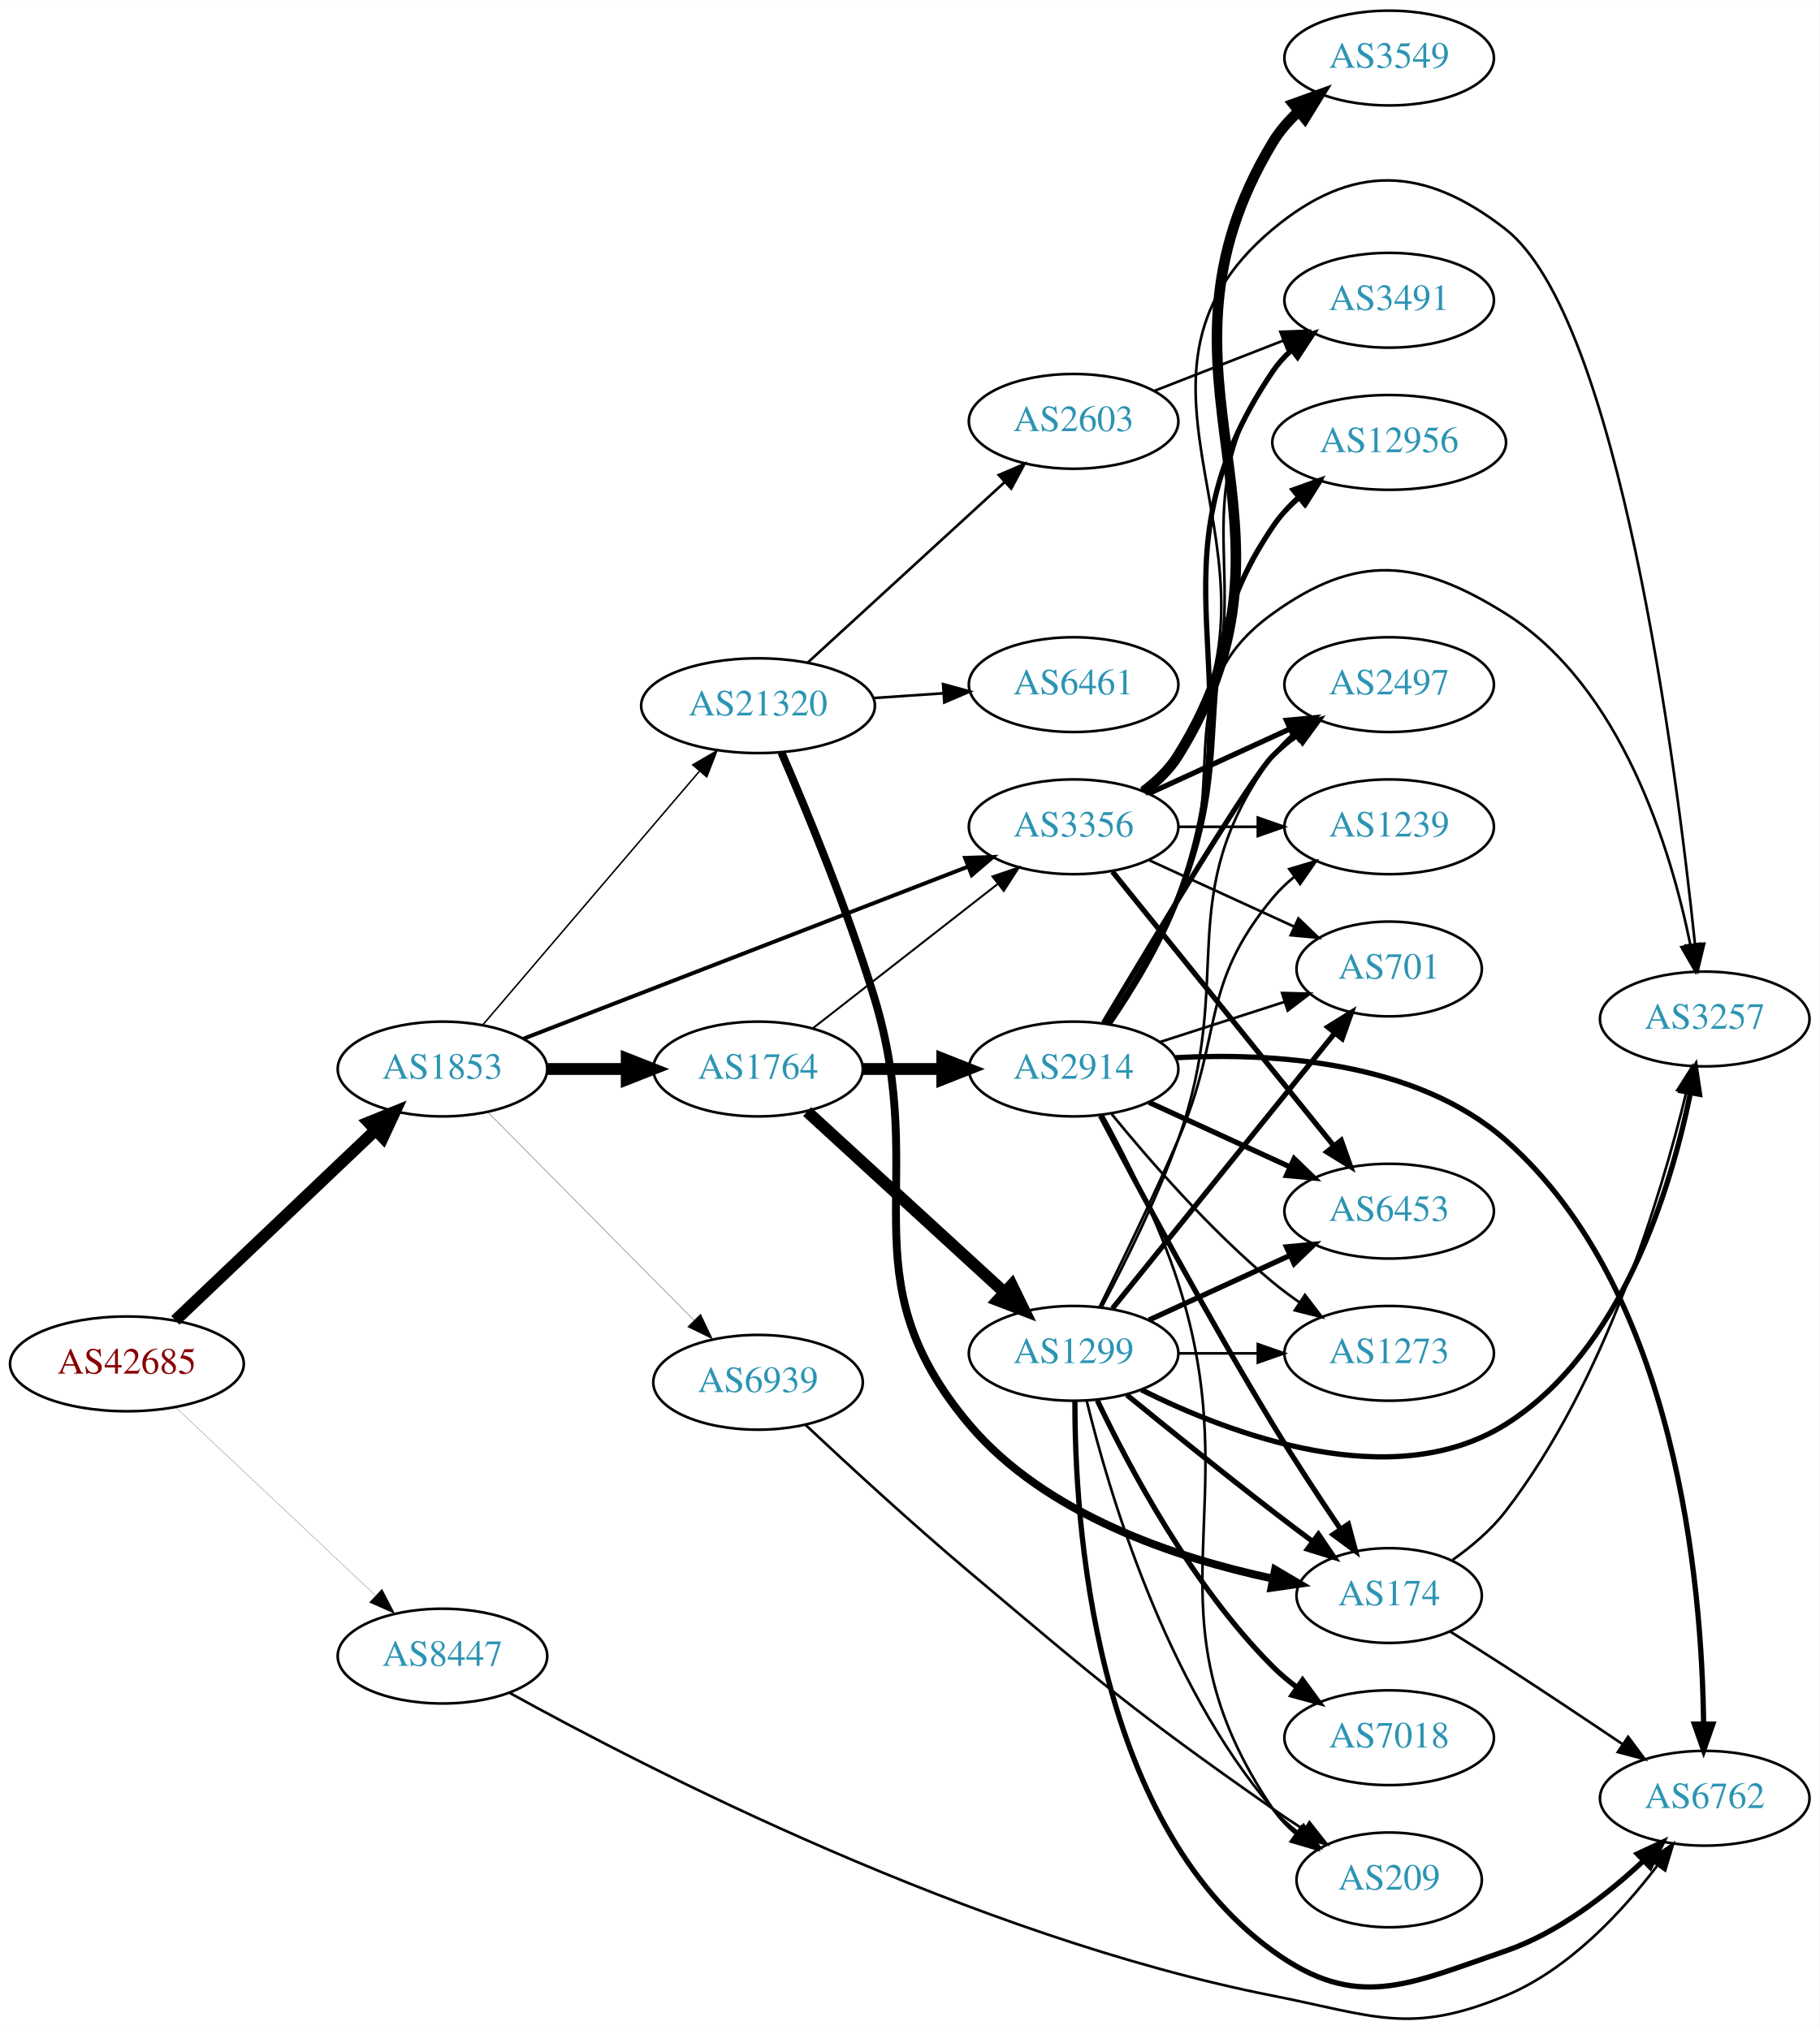
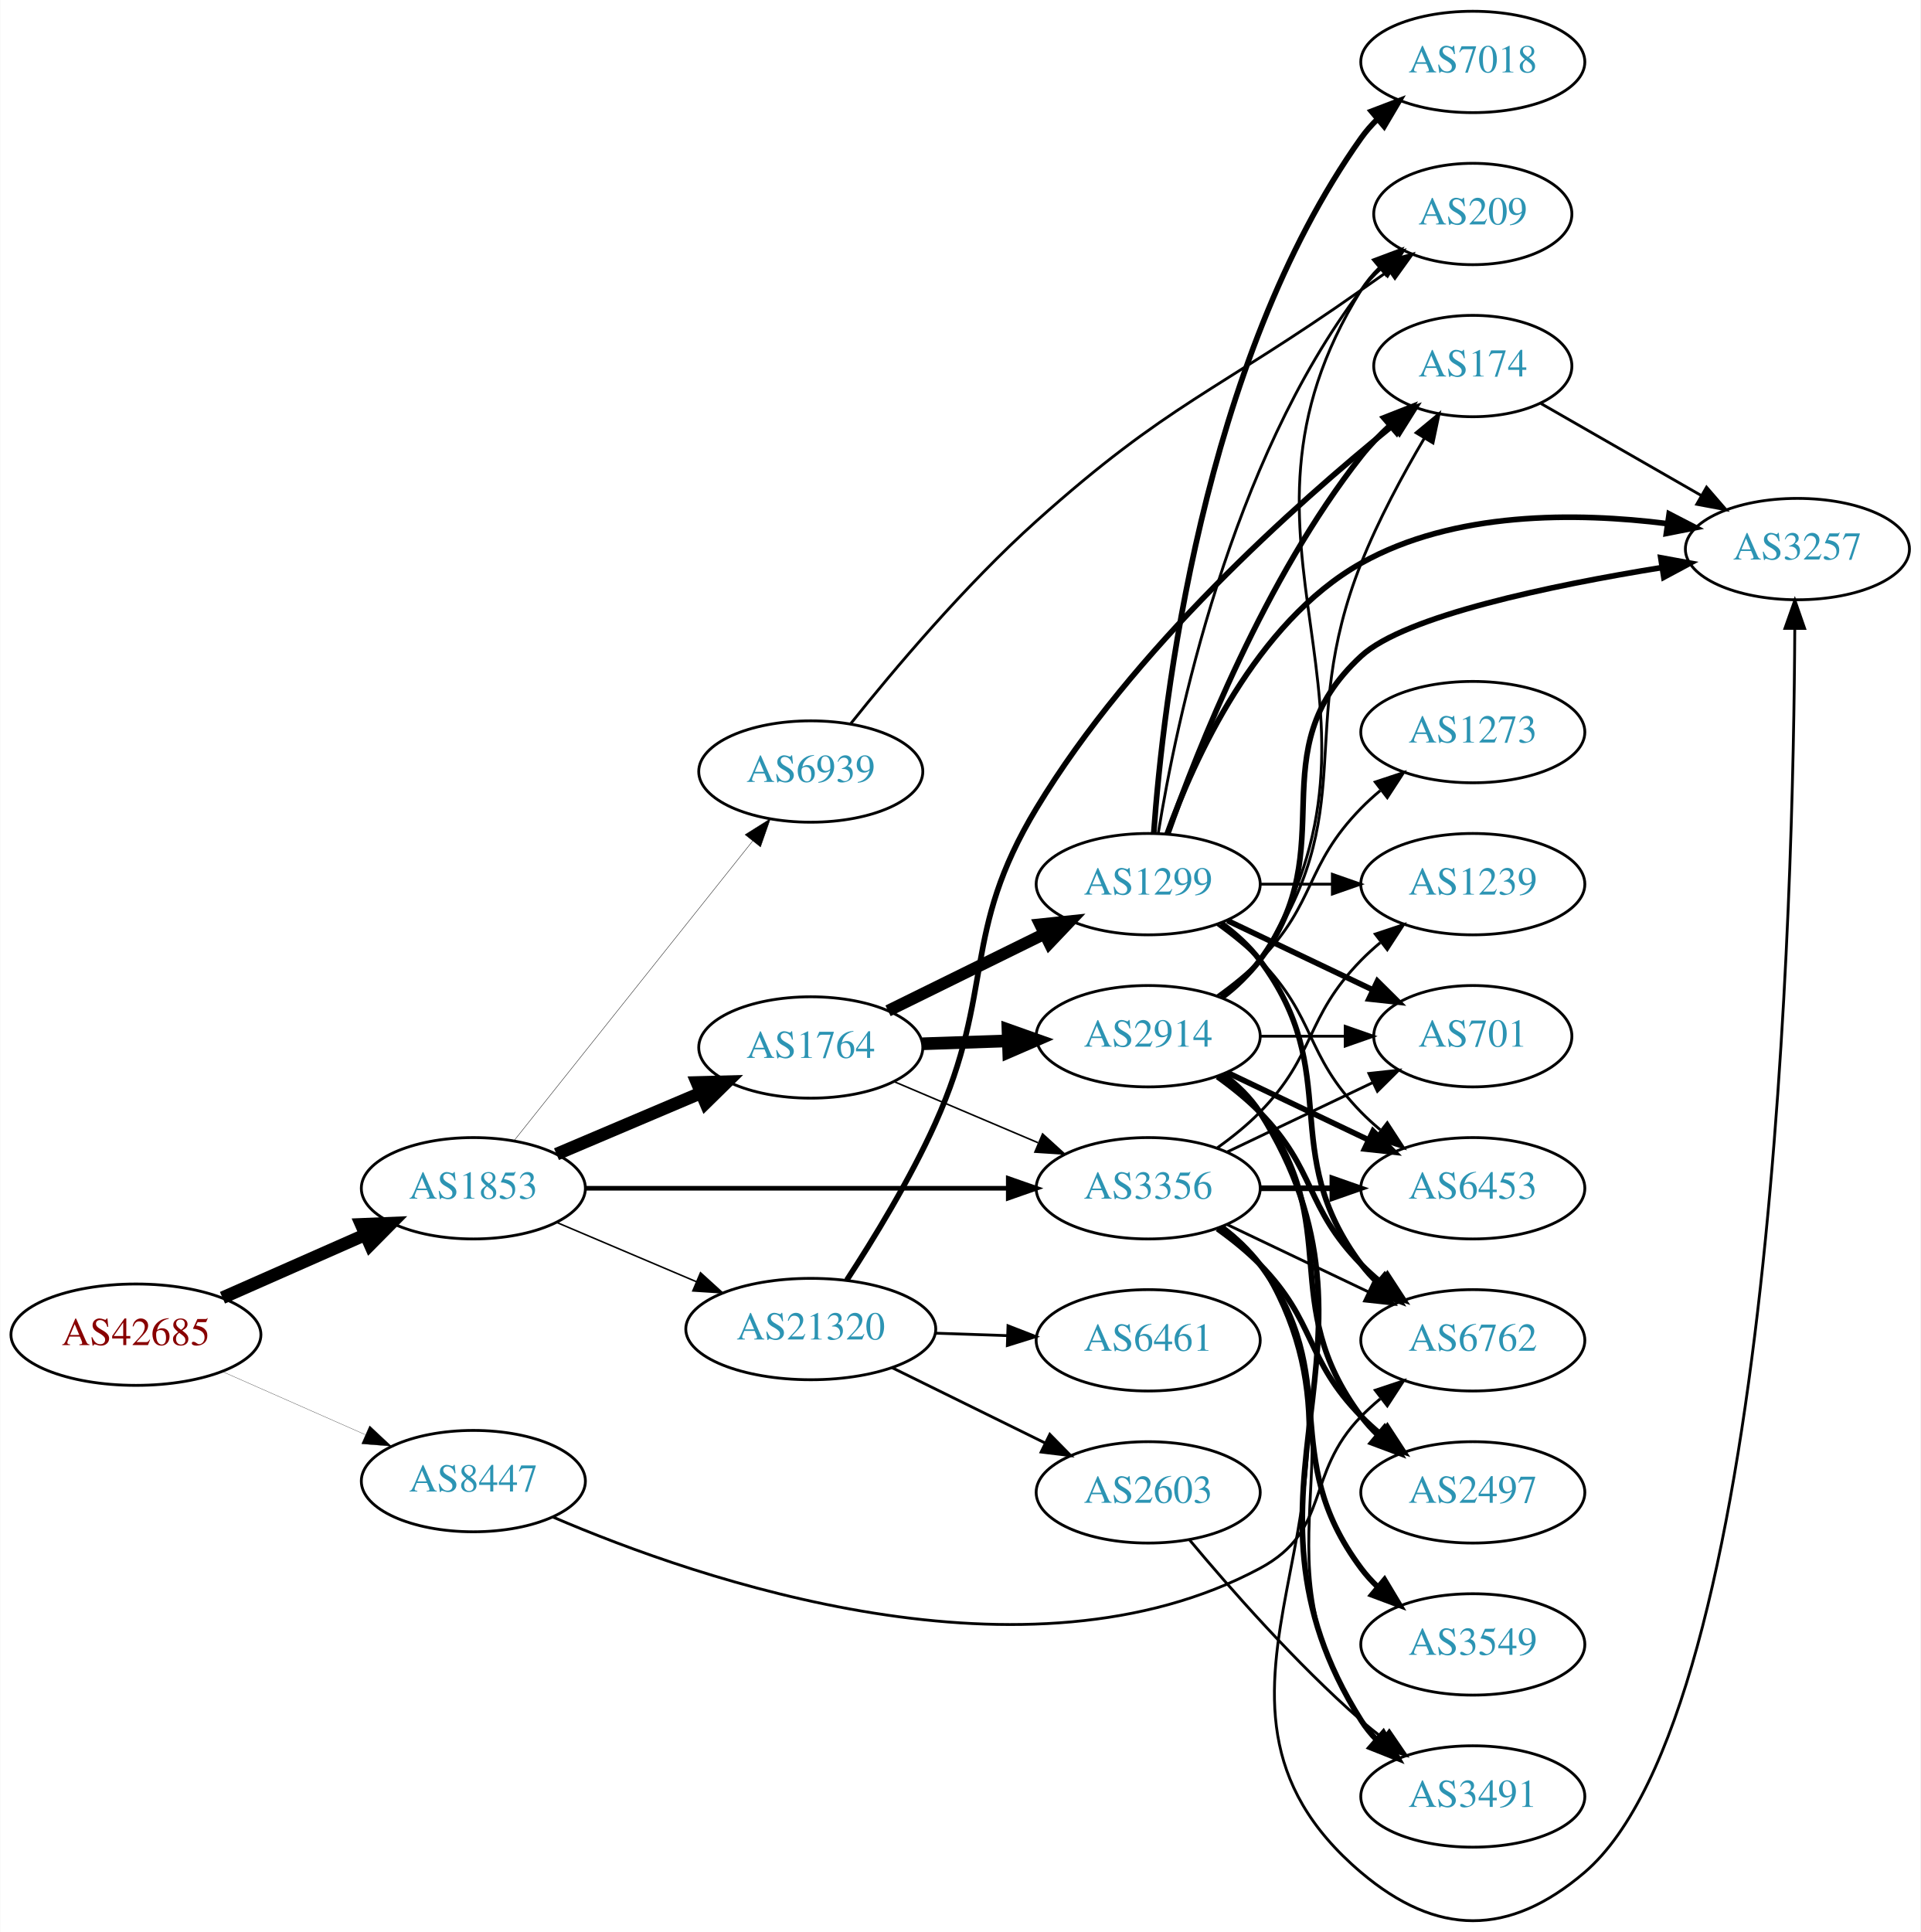
- <svg xmlns="http://www.w3.org/2000/svg" xmlns:xlink="http://www.w3.org/1999/xlink" width="691pt" height="771pt" viewBox="0.00 0.00 691.06 770.97">
-   <g id="graph0" class="graph" transform="scale(1 1) rotate(0) translate(4 766.971)">
-     <polygon fill="white" stroke="none" points="-4,4 -4,-766.971 687.055,-766.971 687.055,4 -4,4" />
+ <svg xmlns="http://www.w3.org/2000/svg" xmlns:xlink="http://www.w3.org/1999/xlink" width="682pt" height="686pt" viewBox="0.00 0.00 681.96 686.13">
+   <g id="graph0" class="graph" transform="scale(1 1) rotate(0) translate(4 682.129)">
+     <polygon fill="white" stroke="none" points="-4,4 -4,-682.129 677.956,-682.129 677.956,4 -4,4" />
    <g id="node1" class="node">
      <g id="a_node1">
        <a xlink:href="/asn/42685" xlink:title="AS42685 ~ Bundeskanzleramt [AT]">
-           <ellipse fill="#ffffff" stroke="black" cx="44.196" cy="-248.971" rx="44.393" ry="18" />
-           <text text-anchor="middle" x="44.196" y="-245.271" font-family="Times,serif" font-size="14.00" fill="#880000">AS42685</text>
+           <ellipse fill="#ffffff" stroke="black" cx="44.196" cy="-208.129" rx="44.393" ry="18" />
+           <text text-anchor="middle" x="44.196" y="-204.429" font-family="Times,serif" font-size="14.00" fill="#880000">AS42685</text>
        </a>
      </g>
    </g>
    <g id="node2" class="node">
      <g id="a_node2">
        <a xlink:href="/asn/1853" xlink:title="AS1853 ~ ACOnet Backbone [AT]">
-           <ellipse fill="#ffffff" stroke="black" cx="164.039" cy="-360.971" rx="39.794" ry="18" />
-           <text text-anchor="middle" x="164.039" y="-357.271" font-family="Times,serif" font-size="14.00" fill="#2c94b3">AS1853</text>
+           <ellipse fill="#ffffff" stroke="black" cx="164.039" cy="-260.129" rx="39.794" ry="18" />
+           <text text-anchor="middle" x="164.039" y="-256.429" font-family="Times,serif" font-size="14.00" fill="#2c94b3">AS1853</text>
        </a>
      </g>
    </g>
    <g id="edge1" class="edge">
-       <path fill="none" stroke="black" stroke-width="4.5" d="M62.584,-265.497C82.716,-284.632 116.011,-316.275 138.706,-337.846" />
-       <polygon fill="black" stroke="black" stroke-width="4.5" points="136.001,-340.707 145.962,-344.742 141.426,-334.999 136.001,-340.707" />
+       <path fill="none" stroke="black" stroke-width="4.5" d="M74.933,-221.251C90.322,-228.042 109.265,-236.401 125.637,-243.625" />
+       <polygon fill="black" stroke="black" stroke-width="4.5" points="124.196,-247.293 134.934,-247.728 127.375,-240.088 124.196,-247.293" />
    </g>
    <g id="node3" class="node">
      <g id="a_node3">
        <a xlink:href="/asn/8447" xlink:title="AS8447 ~ A1 Telekom Austria AG [AT]">
-           <ellipse fill="#ffffff" stroke="black" cx="164.039" cy="-137.971" rx="39.794" ry="18" />
-           <text text-anchor="middle" x="164.039" y="-134.271" font-family="Times,serif" font-size="14.00" fill="#2c94b3">AS8447</text>
+           <ellipse fill="#ffffff" stroke="black" cx="164.039" cy="-156.129" rx="39.794" ry="18" />
+           <text text-anchor="middle" x="164.039" y="-152.429" font-family="Times,serif" font-size="14.00" fill="#2c94b3">AS8447</text>
        </a>
      </g>
    </g>
    <g id="edge2" class="edge">
-       <path fill="none" stroke="black" stroke-width="0.078" d="M62.584,-232.593C82.629,-213.712 115.722,-182.541 138.41,-161.17" />
-       <polygon fill="black" stroke="black" stroke-width="0.078" points="141.083,-163.461 145.962,-154.056 136.283,-158.365 141.083,-163.461" />
+       <path fill="none" stroke="black" stroke-width="0.09" d="M74.933,-195.007C90.322,-188.217 109.265,-179.858 125.637,-172.633" />
+       <polygon fill="black" stroke="black" stroke-width="0.09" points="127.198,-175.77 134.934,-168.531 124.372,-169.366 127.198,-175.77" />
    </g>
    <g id="node4" class="node">
      <g id="a_node4">
        <a xlink:href="/asn/1764" xlink:title="AS1764 ~ NEXTLAYER-AS [AT]">
-           <ellipse fill="#ffffff" stroke="black" cx="283.881" cy="-360.971" rx="39.794" ry="18" />
-           <text text-anchor="middle" x="283.881" y="-357.271" font-family="Times,serif" font-size="14.00" fill="#2c94b3">AS1764</text>
+           <ellipse fill="#ffffff" stroke="black" cx="283.881" cy="-310.129" rx="39.794" ry="18" />
+           <text text-anchor="middle" x="283.881" y="-306.429" font-family="Times,serif" font-size="14.00" fill="#2c94b3">AS1764</text>
        </a>
      </g>
    </g>
    <g id="edge3" class="edge">
-       <path fill="none" stroke="black" stroke-width="4.5" d="M203.951,-360.971C213.505,-360.971 223.854,-360.971 233.817,-360.971" />
-       <polygon fill="black" stroke="black" stroke-width="4.5" points="234.009,-364.909 244.009,-360.971 234.009,-357.034 234.009,-364.909" />
+       <path fill="none" stroke="black" stroke-width="4.5" d="M193.565,-272.233C208.939,-278.756 228.115,-286.892 244.754,-293.952" />
+       <polygon fill="black" stroke="black" stroke-width="4.5" points="243.465,-297.683 254.209,-297.964 246.541,-290.433 243.465,-297.683" />
    </g>
    <g id="node5" class="node">
      <g id="a_node5">
        <a xlink:href="/asn/3356" xlink:title="AS3356 ~ Level 3 Parent, LLC [US]">
-           <ellipse fill="#ffffff" stroke="black" cx="403.724" cy="-452.971" rx="39.794" ry="18" />
-           <text text-anchor="middle" x="403.724" y="-449.271" font-family="Times,serif" font-size="14.00" fill="#2c94b3">AS3356</text>
+           <ellipse fill="#ffffff" stroke="black" cx="403.724" cy="-260.129" rx="39.794" ry="18" />
+           <text text-anchor="middle" x="403.724" y="-256.429" font-family="Times,serif" font-size="14.00" fill="#2c94b3">AS3356</text>
        </a>
      </g>
    </g>
    <g id="edge4" class="edge">
-       <path fill="none" stroke="black" stroke-width="1.5" d="M194.661,-372.437C237.299,-388.941 316.046,-419.422 363.48,-437.782" />
-       <polygon fill="black" stroke="black" stroke-width="1.5" points="362.513,-441.16 373.102,-441.506 365.04,-434.632 362.513,-441.16" />
+       <path fill="none" stroke="black" stroke-width="1.636" d="M203.756,-260.129C244.674,-260.129 309.314,-260.129 353.749,-260.129" />
+       <polygon fill="black" stroke="black" stroke-width="1.636" points="354.023,-263.629 364.023,-260.129 354.023,-256.629 354.023,-263.629" />
    </g>
    <g id="node6" class="node">
      <g id="a_node6">
        <a xlink:href="/asn/21320" xlink:title="AS21320 ~ GEANT Vereniging [EU]">
-           <ellipse fill="#ffffff" stroke="black" cx="283.881" cy="-498.971" rx="44.393" ry="18" />
-           <text text-anchor="middle" x="283.881" y="-495.271" font-family="Times,serif" font-size="14.00" fill="#2c94b3">AS21320</text>
+           <ellipse fill="#ffffff" stroke="black" cx="283.881" cy="-210.129" rx="44.393" ry="18" />
+           <text text-anchor="middle" x="283.881" y="-206.429" font-family="Times,serif" font-size="14.00" fill="#2c94b3">AS21320</text>
        </a>
      </g>
    </g>
    <g id="edge5" class="edge">
-       <path fill="none" stroke="black" stroke-width="0.577" d="M179.253,-377.618C199.757,-401.628 237.782,-446.157 261.629,-474.084" />
-       <polygon fill="black" stroke="black" stroke-width="0.577" points="259.091,-476.502 268.247,-481.834 264.414,-471.956 259.091,-476.502" />
+       <path fill="none" stroke="black" stroke-width="0.545" d="M193.565,-248.026C208.484,-241.696 226.982,-233.847 243.268,-226.937" />
+       <polygon fill="black" stroke="black" stroke-width="0.545" points="244.719,-230.123 252.558,-222.995 241.985,-223.679 244.719,-230.123" />
    </g>
    <g id="node7" class="node">
      <g id="a_node7">
        <a xlink:href="/asn/6939" xlink:title="AS6939 ~ Hurricane Electric LLC [US]">
-           <ellipse fill="#ffffff" stroke="black" cx="283.881" cy="-241.971" rx="39.794" ry="18" />
-           <text text-anchor="middle" x="283.881" y="-238.271" font-family="Times,serif" font-size="14.00" fill="#2c94b3">AS6939</text>
+           <ellipse fill="#ffffff" stroke="black" cx="283.881" cy="-408.129" rx="39.794" ry="18" />
+           <text text-anchor="middle" x="283.881" y="-404.429" font-family="Times,serif" font-size="14.00" fill="#2c94b3">AS6939</text>
        </a>
      </g>
    </g>
    <g id="edge6" class="edge">
-       <path fill="none" stroke="black" stroke-width="0.115" d="M181.424,-344.425C201.74,-323.91 236.501,-288.807 259.584,-265.498" />
-       <polygon fill="black" stroke="black" stroke-width="0.115" points="262.085,-267.946 266.635,-258.377 257.111,-263.02 262.085,-267.946" />
-     </g>
-     <g id="node13" class="node">
-       <g id="a_node13">
+       <path fill="none" stroke="black" stroke-width="0.136" d="M178.557,-277.107C199.335,-303.202 239.226,-353.302 263.208,-383.421" />
+       <polygon fill="black" stroke="black" stroke-width="0.136" points="260.554,-385.707 269.521,-391.35 266.03,-381.347 260.554,-385.707" />
+     </g>
+     <g id="node14" class="node">
+       <g id="a_node14">
        <a xlink:href="/asn/6762" xlink:title="AS6762 ~ TELECOM ITALIA SPARKLE S.p.A. [IT]">
-           <ellipse fill="#ffffff" stroke="black" cx="643.409" cy="-83.972" rx="39.794" ry="18" />
-           <text text-anchor="middle" x="643.409" y="-80.272" font-family="Times,serif" font-size="14.00" fill="#2c94b3">AS6762</text>
-         </a>
-       </g>
-     </g>
-     <g id="edge42" class="edge">
-       <path fill="none" stroke="black" d="M189.656,-123.94C241.311,-95.401 365.649,-31.399 479.37,-8.971 517.913,-1.37 531.485,6.105 567.762,-8.971 591.817,-18.969 612.126,-40.901 625.458,-58.48" />
-       <polygon fill="black" stroke="black" points="622.716,-60.66 631.429,-66.688 628.377,-56.542 622.716,-60.66" />
+           <ellipse fill="#ffffff" stroke="black" cx="519.017" cy="-206.129" rx="39.794" ry="18" />
+           <text text-anchor="middle" x="519.017" y="-202.429" font-family="Times,serif" font-size="14.00" fill="#2c94b3">AS6762</text>
+         </a>
+       </g>
+     </g>
+     <g id="edge39" class="edge">
+       <path fill="none" stroke="black" d="M192.28,-143.376C244.453,-120.956 360.636,-80.851 443.37,-125.129 468.802,-138.74 459.198,-158.512 479.37,-179.129 481.463,-181.268 483.746,-183.347 486.123,-185.339" />
+       <polygon fill="black" stroke="black" points="484.367,-188.404 494.423,-191.74 488.641,-182.861 484.367,-188.404" />
    </g>
    <g id="edge9" class="edge">
-       <path fill="none" stroke="black" stroke-width="0.75" d="M304.605,-376.37C323.809,-391.363 353.18,-414.292 374.784,-431.159" />
-       <polygon fill="black" stroke="black" stroke-width="0.75" points="372.899,-434.128 382.935,-437.523 377.207,-428.61 372.899,-434.128" />
+       <path fill="none" stroke="black" stroke-width="0.562" d="M313.408,-298.026C328.782,-291.502 347.958,-283.366 364.596,-276.306" />
+       <polygon fill="black" stroke="black" stroke-width="0.562" points="366.213,-279.423 374.052,-272.295 363.479,-272.979 366.213,-279.423" />
    </g>
    <g id="node8" class="node">
      <g id="a_node8">
-         <a xlink:href="/asn/2914" xlink:title="AS2914 ~ NTT America, Inc. [US]">
-           <ellipse fill="#ffffff" stroke="black" cx="403.724" cy="-360.971" rx="39.794" ry="18" />
-           <text text-anchor="middle" x="403.724" y="-357.271" font-family="Times,serif" font-size="14.00" fill="#2c94b3">AS2914</text>
+         <a xlink:href="/asn/1299" xlink:title="AS1299 ~ Telia Carrier [EU]">
+           <ellipse fill="#ffffff" stroke="black" cx="403.724" cy="-368.129" rx="39.794" ry="18" />
+           <text text-anchor="middle" x="403.724" y="-364.429" font-family="Times,serif" font-size="14.00" fill="#2c94b3">AS1299</text>
        </a>
      </g>
    </g>
    <g id="edge7" class="edge">
-       <path fill="none" stroke="black" stroke-width="4.5" d="M323.794,-360.971C333.347,-360.971 343.697,-360.971 353.659,-360.971" />
-       <polygon fill="black" stroke="black" stroke-width="4.5" points="353.852,-364.909 363.852,-360.971 353.852,-357.034 353.852,-364.909" />
+       <path fill="none" stroke="black" stroke-width="4.219" d="M311.327,-323.146C327.739,-331.223 349.038,-341.706 366.946,-350.52" />
+       <polygon fill="black" stroke="black" stroke-width="4.219" points="365.356,-353.852 375.958,-354.956 368.616,-347.228 365.356,-353.852" />
    </g>
    <g id="node9" class="node">
      <g id="a_node9">
-         <a xlink:href="/asn/1299" xlink:title="AS1299 ~ Telia Carrier [EU]">
-           <ellipse fill="#ffffff" stroke="black" cx="403.724" cy="-252.971" rx="39.794" ry="18" />
-           <text text-anchor="middle" x="403.724" y="-249.271" font-family="Times,serif" font-size="14.00" fill="#2c94b3">AS1299</text>
+         <a xlink:href="/asn/2914" xlink:title="AS2914 ~ NTT America, Inc. [US]">
+           <ellipse fill="#ffffff" stroke="black" cx="403.724" cy="-314.129" rx="39.794" ry="18" />
+           <text text-anchor="middle" x="403.724" y="-310.429" font-family="Times,serif" font-size="14.00" fill="#2c94b3">AS2914</text>
        </a>
      </g>
    </g>
    <g id="edge8" class="edge">
-       <path fill="none" stroke="black" stroke-width="4.5" d="M302.523,-344.803C322.396,-326.59 354.859,-296.839 377.427,-276.155" />
-       <polygon fill="black" stroke="black" stroke-width="4.5" points="380.249,-278.91 384.961,-269.251 374.928,-273.104 380.249,-278.91" />
+       <path fill="none" stroke="black" stroke-width="4.5" d="M323.467,-311.439C333.234,-311.77 343.85,-312.131 354.044,-312.477" />
+       <polygon fill="black" stroke="black" stroke-width="4.5" points="353.923,-316.412 364.051,-312.817 354.19,-308.542 353.923,-316.412" />
+     </g>
+     <g id="node10" class="node">
+       <g id="a_node10">
+         <a xlink:href="/asn/2497" xlink:title="AS2497 ~ Internet Initiative Japan Inc. [JP]">
+           <ellipse fill="#ffffff" stroke="black" cx="519.017" cy="-152.129" rx="39.794" ry="18" />
+           <text text-anchor="middle" x="519.017" y="-148.429" font-family="Times,serif" font-size="14.00" fill="#2c94b3">AS2497</text>
+         </a>
+       </g>
+     </g>
+     <g id="edge29" class="edge">
+       <path fill="none" stroke="black" stroke-width="2" d="M428.318,-245.74C433.574,-241.981 438.906,-237.692 443.37,-233.129 463.543,-212.512 459.198,-199.746 479.37,-179.129 481.463,-176.99 483.746,-174.911 486.123,-172.919" />
+       <polygon fill="black" stroke="black" stroke-width="2" points="488.641,-175.397 494.423,-166.519 484.367,-169.854 488.641,-175.397" />
    </g>
    <g id="node11" class="node">
      <g id="a_node11">
        <a xlink:href="/asn/3257" xlink:title="AS3257 ~ GTT [DE]">
-           <ellipse fill="#ffffff" stroke="black" cx="643.409" cy="-379.971" rx="39.794" ry="18" />
-           <text text-anchor="middle" x="643.409" y="-376.271" font-family="Times,serif" font-size="14.00" fill="#2c94b3">AS3257</text>
-         </a>
-       </g>
-     </g>
-     <g id="edge24" class="edge">
-       <path fill="none" stroke="black" d="M430.199,-466.476C435.247,-470.225 440.016,-474.733 443.37,-479.971 492.073,-556.032 410.08,-622.04 479.37,-679.971 509.51,-705.17 536.811,-704.165 567.762,-679.971 610.811,-646.322 632.602,-476.428 639.718,-408.297" />
-       <polygon fill="black" stroke="black" points="643.208,-408.574 640.735,-398.272 636.244,-407.868 643.208,-408.574" />
+           <ellipse fill="#ffffff" stroke="black" cx="634.31" cy="-487.129" rx="39.794" ry="18" />
+           <text text-anchor="middle" x="634.31" y="-483.429" font-family="Times,serif" font-size="14.00" fill="#2c94b3">AS3257</text>
+         </a>
+       </g>
+     </g>
+     <g id="edge30" class="edge">
+       <path fill="none" stroke="black" d="M430.25,-246.657C435.295,-242.906 440.05,-238.389 443.37,-233.129 495.32,-150.83 405.11,-80.037 479.37,-17.129 506.26,5.65 531.861,5.752 558.663,-17.129 626.133,-74.729 632.935,-366.423 633.375,-458.936" />
+       <polygon fill="black" stroke="black" points="629.875,-458.97 633.401,-468.961 636.875,-458.952 629.875,-458.97" />
    </g>
    <g id="node12" class="node">
      <g id="a_node12">
        <a xlink:href="/asn/701" xlink:title="AS701 ~ UUNET [US]">
-           <ellipse fill="#ffffff" stroke="black" cx="523.566" cy="-398.971" rx="35.194" ry="18" />
-           <text text-anchor="middle" x="523.566" y="-395.271" font-family="Times,serif" font-size="14.00" fill="#2c94b3">AS701</text>
-         </a>
-       </g>
-     </g>
-     <g id="edge27" class="edge">
-       <path fill="none" stroke="black" d="M432.353,-440.311C448.769,-432.788 469.75,-423.174 487.347,-415.11" />
-       <polygon fill="black" stroke="black" points="489.092,-418.161 496.725,-410.813 486.176,-411.797 489.092,-418.161" />
-     </g>
-     <g id="node14" class="node">
-       <g id="a_node14">
+           <ellipse fill="#ffffff" stroke="black" cx="519.017" cy="-314.129" rx="35.194" ry="18" />
+           <text text-anchor="middle" x="519.017" y="-310.429" font-family="Times,serif" font-size="14.00" fill="#2c94b3">AS701</text>
+         </a>
+       </g>
+     </g>
+     <g id="edge34" class="edge">
+       <path fill="none" stroke="black" d="M431.86,-273.064C447.292,-280.419 466.778,-289.707 483.313,-297.588" />
+       <polygon fill="black" stroke="black" points="482.121,-300.897 492.654,-302.04 485.133,-294.578 482.121,-300.897" />
+     </g>
+     <g id="node13" class="node">
+       <g id="a_node13">
        <a xlink:href="/asn/6453" xlink:title="AS6453 ~ TATA COMMUNICATIONS (AMERICA) INC [US]">
-           <ellipse fill="#ffffff" stroke="black" cx="523.566" cy="-306.971" rx="39.794" ry="18" />
-           <text text-anchor="middle" x="523.566" y="-303.271" font-family="Times,serif" font-size="14.00" fill="#2c94b3">AS6453</text>
-         </a>
-       </g>
-     </g>
-     <g id="edge21" class="edge">
-       <path fill="none" stroke="black" stroke-width="2" d="M418.472,-435.938C439.228,-410.223 478.674,-361.352 502.597,-331.712" />
-       <polygon fill="black" stroke="black" stroke-width="2" points="505.348,-333.877 508.905,-323.897 499.901,-329.48 505.348,-333.877" />
-     </g>
-     <g id="node16" class="node">
-       <g id="a_node16">
+           <ellipse fill="#ffffff" stroke="black" cx="519.017" cy="-260.129" rx="39.794" ry="18" />
+           <text text-anchor="middle" x="519.017" y="-256.429" font-family="Times,serif" font-size="14.00" fill="#2c94b3">AS6453</text>
+         </a>
+       </g>
+     </g>
+     <g id="edge28" class="edge">
+       <path fill="none" stroke="black" stroke-width="2" d="M443.396,-260.129C451.599,-260.129 460.363,-260.129 468.895,-260.129" />
+       <polygon fill="black" stroke="black" stroke-width="2" points="469.134,-263.629 479.134,-260.129 469.134,-256.629 469.134,-263.629" />
+     </g>
+     <g id="edge33" class="edge">
+       <path fill="none" stroke="black" d="M431.86,-247.195C446.854,-240.048 465.675,-231.077 481.898,-223.345" />
+       <polygon fill="black" stroke="black" points="483.581,-226.42 491.102,-218.958 480.569,-220.101 483.581,-226.42" />
+     </g>
+     <g id="node15" class="node">
+       <g id="a_node15">
+         <a xlink:href="/asn/3491" xlink:title="AS3491 ~ PCCW Global, Inc. [US]">
+           <ellipse fill="#ffffff" stroke="black" cx="519.017" cy="-44.129" rx="39.794" ry="18" />
+           <text text-anchor="middle" x="519.017" y="-40.429" font-family="Times,serif" font-size="14.00" fill="#2c94b3">AS3491</text>
+         </a>
+       </g>
+     </g>
+     <g id="edge32" class="edge">
+       <path fill="none" stroke="black" d="M430.043,-246.522C435.099,-242.778 439.91,-238.299 443.37,-233.129 484.395,-171.835 438.346,-132.423 479.37,-71.129 480.992,-68.706 482.911,-66.434 485.013,-64.319" />
+       <polygon fill="black" stroke="black" points="487.38,-66.9 492.698,-57.736 482.826,-61.584 487.38,-66.9" />
+     </g>
+     <g id="node19" class="node">
+       <g id="a_node19">
        <a xlink:href="/asn/1239" xlink:title="AS1239 ~ Sprint [US]">
-           <ellipse fill="#ffffff" stroke="black" cx="523.566" cy="-452.971" rx="39.794" ry="18" />
-           <text text-anchor="middle" x="523.566" y="-449.271" font-family="Times,serif" font-size="14.00" fill="#2c94b3">AS1239</text>
-         </a>
-       </g>
-     </g>
-     <g id="edge25" class="edge">
-       <path fill="none" stroke="black" d="M443.636,-452.971C453.19,-452.971 463.539,-452.971 473.502,-452.971" />
-       <polygon fill="black" stroke="black" points="473.695,-456.472 483.695,-452.971 473.694,-449.472 473.695,-456.472" />
-     </g>
-     <g id="node18" class="node">
-       <g id="a_node18">
-         <a xlink:href="/asn/2497" xlink:title="AS2497 ~ Internet Initiative Japan Inc. [JP]">
-           <ellipse fill="#ffffff" stroke="black" cx="523.566" cy="-506.971" rx="39.794" ry="18" />
-           <text text-anchor="middle" x="523.566" y="-503.271" font-family="Times,serif" font-size="14.00" fill="#2c94b3">AS2497</text>
-         </a>
-       </g>
-     </g>
-     <g id="edge20" class="edge">
-       <path fill="none" stroke="black" stroke-width="2" d="M432.353,-465.632C448.31,-472.944 468.58,-482.233 485.863,-490.153" />
-       <polygon fill="black" stroke="black" stroke-width="2" points="484.562,-493.406 495.111,-494.39 487.478,-487.042 484.562,-493.406" />
-     </g>
-     <g id="node20" class="node">
-       <g id="a_node20">
-         <a xlink:href="/asn/3549" xlink:title="AS3549 ~ Level 3 Parent, LLC [US]">
-           <ellipse fill="#ffffff" stroke="black" cx="523.566" cy="-744.971" rx="39.794" ry="18" />
-           <text text-anchor="middle" x="523.566" y="-741.271" font-family="Times,serif" font-size="14.00" fill="#2c94b3">AS3549</text>
-         </a>
-       </g>
-     </g>
-     <g id="edge22" class="edge">
-       <path fill="none" stroke="black" stroke-width="4" d="M430.296,-466.415C435.339,-470.167 440.081,-474.692 443.37,-479.971 498.776,-568.909 425.205,-623.273 479.37,-712.971 481.948,-717.241 485.332,-721.122 489.073,-724.591" />
-       <polygon fill="black" stroke="black" stroke-width="4" points="487.143,-727.533 497.11,-731.126 491.559,-722.102 487.143,-727.533" />
+           <ellipse fill="#ffffff" stroke="black" cx="519.017" cy="-368.129" rx="39.794" ry="18" />
+           <text text-anchor="middle" x="519.017" y="-364.429" font-family="Times,serif" font-size="14.00" fill="#2c94b3">AS1239</text>
+         </a>
+       </g>
+     </g>
+     <g id="edge31" class="edge">
+       <path fill="none" stroke="black" d="M428.318,-274.519C433.574,-278.277 438.906,-282.566 443.37,-287.129 463.543,-307.746 459.198,-320.512 479.37,-341.129 481.463,-343.268 483.746,-345.347 486.123,-347.339" />
+       <polygon fill="black" stroke="black" points="484.367,-350.404 494.423,-353.74 488.641,-344.861 484.367,-350.404" />
    </g>
    <g id="node21" class="node">
      <g id="a_node21">
-         <a xlink:href="/asn/12956" xlink:title="AS12956 ~ TELXIUS [ES]">
-           <ellipse fill="#ffffff" stroke="black" cx="523.566" cy="-598.971" rx="44.393" ry="18" />
-           <text text-anchor="middle" x="523.566" y="-595.271" font-family="Times,serif" font-size="14.00" fill="#2c94b3">AS12956</text>
-         </a>
-       </g>
-     </g>
-     <g id="edge23" class="edge">
-       <path fill="none" stroke="black" d="M429.397,-467.052C434.487,-470.772 439.475,-475.122 443.37,-479.971 469.574,-512.598 453.622,-533.984 479.37,-566.971 482.371,-570.816 485.946,-574.423 489.736,-577.732" />
-       <polygon fill="black" stroke="black" points="487.701,-580.585 497.703,-584.08 492.064,-575.111 487.701,-580.585" />
+         <a xlink:href="/asn/3549" xlink:title="AS3549 ~ Level 3 Parent, LLC [US]">
+           <ellipse fill="#ffffff" stroke="black" cx="519.017" cy="-98.129" rx="39.794" ry="18" />
+           <text text-anchor="middle" x="519.017" y="-94.429" font-family="Times,serif" font-size="14.00" fill="#2c94b3">AS3549</text>
+         </a>
+       </g>
+     </g>
+     <g id="edge27" class="edge">
+       <path fill="none" stroke="black" stroke-width="2" d="M429.655,-246.248C434.731,-242.518 439.649,-238.113 443.37,-233.129 473.642,-192.587 449.099,-165.671 479.37,-125.129 481.115,-122.793 483.122,-120.584 485.285,-118.512" />
+       <polygon fill="black" stroke="black" stroke-width="2" points="487.645,-121.102 493.086,-112.011 483.163,-115.725 487.645,-121.102" />
+     </g>
+     <g id="node17" class="node">
+       <g id="a_node17">
+         <a xlink:href="/asn/174" xlink:title="AS174 ~ Cogent Communications [US]">
+           <ellipse fill="#ffffff" stroke="black" cx="519.017" cy="-552.129" rx="35.194" ry="18" />
+           <text text-anchor="middle" x="519.017" y="-548.429" font-family="Times,serif" font-size="14.00" fill="#2c94b3">AS174</text>
+         </a>
+       </g>
+     </g>
+     <g id="edge37" class="edge">
+       <path fill="none" stroke="black" stroke-width="2" d="M296.685,-227.531C306.097,-241.959 319.137,-263.252 328.077,-283.129 349.524,-330.814 337.048,-350.371 364.077,-395.129 398.096,-451.461 456.105,-503.12 490.368,-530.854" />
+       <polygon fill="black" stroke="black" stroke-width="2" points="488.539,-533.873 498.538,-537.378 492.907,-528.403 488.539,-533.873" />
    </g>
    <g id="node22" class="node">
      <g id="a_node22">
-         <a xlink:href="/asn/3491" xlink:title="AS3491 ~ PCCW Global, Inc. [US]">
-           <ellipse fill="#ffffff" stroke="black" cx="523.566" cy="-652.971" rx="39.794" ry="18" />
-           <text text-anchor="middle" x="523.566" y="-649.271" font-family="Times,serif" font-size="14.00" fill="#2c94b3">AS3491</text>
-         </a>
-       </g>
-     </g>
-     <g id="edge26" class="edge">
-       <path fill="none" stroke="black" d="M429.955,-466.638C435.015,-470.379 439.851,-474.842 443.37,-479.971 481.182,-535.079 440.161,-571.849 479.37,-625.971 481.575,-629.015 484.239,-631.793 487.148,-634.308" />
-       <polygon fill="black" stroke="black" points="485.163,-637.194 495.275,-640.358 489.343,-631.579 485.163,-637.194" />
-     </g>
-     <g id="node10" class="node">
-       <g id="a_node10">
-         <a xlink:href="/asn/174" xlink:title="AS174 ~ Cogent Communications [US]">
-           <ellipse fill="#ffffff" stroke="black" cx="523.566" cy="-160.971" rx="35.194" ry="18" />
-           <text text-anchor="middle" x="523.566" y="-157.271" font-family="Times,serif" font-size="14.00" fill="#2c94b3">AS174</text>
-         </a>
-       </g>
-     </g>
-     <g id="edge40" class="edge">
-       <path fill="none" stroke="black" stroke-width="3" d="M292.771,-481.195C302.164,-459.519 317.86,-421.608 328.077,-387.971 349.514,-317.399 316.555,-282.377 364.077,-225.971 393.028,-191.609 443.01,-175.166 479.115,-167.461" />
-       <polygon fill="black" stroke="black" stroke-width="3" points="480.241,-170.805 489.368,-165.425 478.878,-163.939 480.241,-170.805" />
+         <a xlink:href="/asn/2603" xlink:title="AS2603 ~ NORDUnet [NO]">
+           <ellipse fill="#ffffff" stroke="black" cx="403.724" cy="-152.129" rx="39.794" ry="18" />
+           <text text-anchor="middle" x="403.724" y="-148.429" font-family="Times,serif" font-size="14.00" fill="#2c94b3">AS2603</text>
+         </a>
+       </g>
+     </g>
+     <g id="edge35" class="edge">
+       <path fill="none" stroke="black" d="M312.808,-196.384C329.003,-188.413 349.564,-178.293 366.936,-169.743" />
+       <polygon fill="black" stroke="black" points="368.784,-172.735 376.211,-165.178 365.693,-166.454 368.784,-172.735" />
    </g>
    <g id="node23" class="node">
      <g id="a_node23">
        <a xlink:href="/asn/6461" xlink:title="AS6461 ~ Zayo Bandwidth [US]">
-           <ellipse fill="#ffffff" stroke="black" cx="403.724" cy="-506.971" rx="39.794" ry="18" />
-           <text text-anchor="middle" x="403.724" y="-503.271" font-family="Times,serif" font-size="14.00" fill="#2c94b3">AS6461</text>
-         </a>
-       </g>
+           <ellipse fill="#ffffff" stroke="black" cx="403.724" cy="-206.129" rx="39.794" ry="18" />
+           <text text-anchor="middle" x="403.724" y="-202.429" font-family="Times,serif" font-size="14.00" fill="#2c94b3">AS6461</text>
+         </a>
+       </g>
+     </g>
+     <g id="edge36" class="edge">
+       <path fill="none" stroke="black" d="M328.092,-208.662C336.405,-208.38 345.168,-208.083 353.65,-207.795" />
+       <polygon fill="black" stroke="black" points="353.933,-211.287 363.809,-207.45 353.696,-204.291 353.933,-211.287" />
+     </g>
+     <g id="node18" class="node">
+       <g id="a_node18">
+         <a xlink:href="/asn/209" xlink:title="AS209 ~ CenturyLink Communications, LLC [US]">
+           <ellipse fill="#ffffff" stroke="black" cx="519.017" cy="-606.129" rx="35.194" ry="18" />
+           <text text-anchor="middle" x="519.017" y="-602.429" font-family="Times,serif" font-size="14.00" fill="#2c94b3">AS209</text>
+         </a>
+       </g>
+     </g>
+     <g id="edge40" class="edge">
+       <path fill="none" stroke="black" d="M298.156,-425.236C313.113,-443.96 338.668,-474.347 364.077,-497.129 410.895,-539.105 427.976,-542.901 479.37,-579.129 482.59,-581.399 485.964,-583.769 489.322,-586.122" />
+       <polygon fill="black" stroke="black" points="487.336,-589.004 497.536,-591.869 491.349,-583.268 487.336,-589.004" />
+     </g>
+     <g id="edge23" class="edge">
+       <path fill="none" stroke="black" stroke-width="2" d="M410.419,-385.913C419.939,-412.32 441.831,-461.044 479.37,-482.129 512.293,-500.621 555.737,-500.233 588.075,-496.168" />
+       <polygon fill="black" stroke="black" stroke-width="2" points="588.748,-499.608 598.157,-494.738 587.765,-492.677 588.748,-499.608" />
+     </g>
+     <g id="edge22" class="edge">
+       <path fill="none" stroke="black" stroke-width="2" d="M431.86,-355.195C447.292,-347.839 466.778,-338.552 483.313,-330.671" />
+       <polygon fill="black" stroke="black" stroke-width="2" points="485.133,-333.68 492.654,-326.218 482.121,-327.361 485.133,-333.68" />
+     </g>
+     <g id="edge26" class="edge">
+       <path fill="none" stroke="black" d="M428.318,-353.74C433.574,-349.981 438.906,-345.692 443.37,-341.129 463.543,-320.512 459.198,-307.746 479.37,-287.129 481.463,-284.99 483.746,-282.911 486.123,-280.919" />
+       <polygon fill="black" stroke="black" points="488.641,-283.397 494.423,-274.519 484.367,-277.854 488.641,-283.397" />
+     </g>
+     <g id="edge24" class="edge">
+       <path fill="none" stroke="black" stroke-width="2" d="M429.655,-354.248C434.731,-350.518 439.649,-346.113 443.37,-341.129 473.642,-300.587 449.099,-273.671 479.37,-233.129 481.115,-230.793 483.122,-228.584 485.285,-226.512" />
+       <polygon fill="black" stroke="black" stroke-width="2" points="487.645,-229.102 493.086,-220.011 483.163,-223.725 487.645,-229.102" />
+     </g>
+     <g id="edge19" class="edge">
+       <path fill="none" stroke="black" stroke-width="2" d="M410.649,-385.896C421.187,-415.756 445.323,-476.964 479.37,-520.129 482.381,-523.946 485.916,-527.62 489.604,-531.032" />
+       <polygon fill="black" stroke="black" stroke-width="2" points="487.405,-533.757 497.268,-537.628 491.971,-528.452 487.405,-533.757" />
+     </g>
+     <g id="edge25" class="edge">
+       <path fill="none" stroke="black" d="M407.308,-386.286C413.604,-425.166 432.778,-517.905 479.37,-579.129 481.402,-581.8 483.775,-584.307 486.327,-586.636" />
+       <polygon fill="black" stroke="black" points="484.365,-589.549 494.358,-593.067 488.74,-584.084 484.365,-589.549" />
+     </g>
+     <g id="edge20" class="edge">
+       <path fill="none" stroke="black" d="M443.396,-368.129C451.599,-368.129 460.363,-368.129 468.895,-368.129" />
+       <polygon fill="black" stroke="black" points="469.134,-371.629 479.134,-368.129 469.134,-364.629 469.134,-371.629" />
+     </g>
+     <g id="node20" class="node">
+       <g id="a_node20">
+         <a xlink:href="/asn/7018" xlink:title="AS7018 ~ AT&amp;T Services, Inc. [US]">
+           <ellipse fill="#ffffff" stroke="black" cx="519.017" cy="-660.129" rx="39.794" ry="18" />
+           <text text-anchor="middle" x="519.017" y="-656.429" font-family="Times,serif" font-size="14.00" fill="#2c94b3">AS7018</text>
+         </a>
+       </g>
+     </g>
+     <g id="edge21" class="edge">
+       <path fill="none" stroke="black" stroke-width="2" d="M405.697,-386.314C408.957,-431.967 422.754,-553.45 479.37,-633.129 481.059,-635.506 483.026,-637.744 485.162,-639.836" />
+       <polygon fill="black" stroke="black" stroke-width="2" points="483.011,-642.601 492.91,-646.376 487.525,-637.251 483.011,-642.601" />
+     </g>
+     <g id="edge10" class="edge">
+       <path fill="none" stroke="black" stroke-width="2" d="M429.655,-300.248C434.731,-296.518 439.649,-292.113 443.37,-287.129 473.642,-246.587 449.099,-219.671 479.37,-179.129 481.115,-176.793 483.122,-174.584 485.285,-172.512" />
+       <polygon fill="black" stroke="black" stroke-width="2" points="487.645,-175.102 493.086,-166.011 483.163,-169.725 487.645,-175.102" />
+     </g>
+     <g id="edge11" class="edge">
+       <path fill="none" stroke="black" stroke-width="2" d="M429.655,-328.011C434.731,-331.74 439.649,-336.145 443.37,-341.129 473.642,-381.671 442.196,-414.807 479.37,-449.129 494.86,-463.43 546.92,-474.221 586.246,-480.583" />
+       <polygon fill="black" stroke="black" stroke-width="2" points="585.772,-484.052 596.193,-482.143 586.856,-477.136 585.772,-484.052" />
+     </g>
+     <g id="edge12" class="edge">
+       <path fill="none" stroke="black" d="M443.396,-314.129C453.101,-314.129 463.592,-314.129 473.555,-314.129" />
+       <polygon fill="black" stroke="black" points="473.691,-317.629 483.691,-314.129 473.691,-310.629 473.691,-317.629" />
+     </g>
+     <g id="edge13" class="edge">
+       <path fill="none" stroke="black" stroke-width="2" d="M431.86,-301.195C446.854,-294.048 465.675,-285.077 481.898,-277.345" />
+       <polygon fill="black" stroke="black" stroke-width="2" points="483.581,-280.42 491.102,-272.958 480.569,-274.101 483.581,-280.42" />
+     </g>
+     <g id="edge14" class="edge">
+       <path fill="none" stroke="black" stroke-width="2" d="M428.318,-299.74C433.574,-295.981 438.906,-291.692 443.37,-287.129 463.543,-266.512 459.198,-253.746 479.37,-233.129 481.463,-230.99 483.746,-228.911 486.123,-226.919" />
+       <polygon fill="black" stroke="black" stroke-width="2" points="488.641,-229.397 494.423,-220.519 484.367,-223.854 488.641,-229.397" />
+     </g>
+     <g id="edge15" class="edge">
+       <path fill="none" stroke="black" stroke-width="2" d="M430.25,-300.657C435.295,-296.906 440.05,-292.389 443.37,-287.129 495.32,-204.83 427.42,-153.429 479.37,-71.129 480.927,-68.663 482.798,-66.361 484.867,-64.225" />
+       <polygon fill="black" stroke="black" stroke-width="2" points="487.237,-66.802 492.491,-57.602 482.646,-61.518 487.237,-66.802" />
+     </g>
+     <g id="node16" class="node">
+       <g id="a_node16">
+         <a xlink:href="/asn/1273" xlink:title="AS1273 ~ Vodafone Group PLC [EU]">
+           <ellipse fill="#ffffff" stroke="black" cx="519.017" cy="-422.129" rx="39.794" ry="18" />
+           <text text-anchor="middle" x="519.017" y="-418.429" font-family="Times,serif" font-size="14.00" fill="#2c94b3">AS1273</text>
+         </a>
+       </g>
+     </g>
+     <g id="edge16" class="edge">
+       <path fill="none" stroke="black" d="M428.318,-328.519C433.574,-332.277 438.906,-336.566 443.37,-341.129 463.543,-361.746 459.198,-374.512 479.37,-395.129 481.463,-397.268 483.746,-399.347 486.123,-401.339" />
+       <polygon fill="black" stroke="black" points="484.367,-404.404 494.423,-407.74 488.641,-398.861 484.367,-404.404" />
+     </g>
+     <g id="edge17" class="edge">
+       <path fill="none" stroke="black" d="M429.923,-327.817C434.985,-331.557 439.83,-336.015 443.37,-341.129 480.182,-394.308 455.548,-421.999 479.37,-482.129 485.419,-497.395 494.129,-513.499 501.749,-526.407" />
+       <polygon fill="black" stroke="black" points="498.885,-528.434 507.052,-535.183 504.876,-524.814 498.885,-528.434" />
+     </g>
+     <g id="edge18" class="edge">
+       <path fill="none" stroke="black" d="M430.309,-327.565C435.351,-331.318 440.09,-335.844 443.37,-341.129 499.793,-432.021 422.947,-488.237 479.37,-579.129 481.14,-581.98 483.334,-584.611 485.772,-587.018" />
+       <polygon fill="black" stroke="black" points="483.708,-589.855 493.631,-593.568 488.19,-584.477 483.708,-589.855" />
+     </g>
+     <g id="edge41" class="edge">
+       <path fill="none" stroke="black" d="M543.217,-538.819C559.609,-529.414 581.824,-516.668 600.092,-506.187" />
+       <polygon fill="black" stroke="black" points="602.034,-509.108 608.966,-501.096 598.551,-503.036 602.034,-509.108" />
    </g>
    <g id="edge38" class="edge">
-       <path fill="none" stroke="black" d="M327.758,-501.882C336.367,-502.467 345.47,-503.085 354.253,-503.681" />
-       <polygon fill="black" stroke="black" points="354.154,-507.182 364.368,-504.368 354.628,-500.198 354.154,-507.182" />
-     </g>
-     <g id="node24" class="node">
-       <g id="a_node24">
-         <a xlink:href="/asn/2603" xlink:title="AS2603 ~ NORDUnet [NO]">
-           <ellipse fill="#ffffff" stroke="black" cx="403.724" cy="-606.971" rx="39.794" ry="18" />
-           <text text-anchor="middle" x="403.724" y="-603.271" font-family="Times,serif" font-size="14.00" fill="#2c94b3">AS2603</text>
-         </a>
-       </g>
-     </g>
-     <g id="edge39" class="edge">
-       <path fill="none" stroke="black" d="M302.779,-515.374C322.707,-533.638 355.065,-563.293 377.542,-583.893" />
-       <polygon fill="black" stroke="black" points="375.307,-586.592 385.044,-590.768 380.036,-581.431 375.307,-586.592" />
-     </g>
-     <g id="node19" class="node">
-       <g id="a_node19">
-         <a xlink:href="/asn/209" xlink:title="AS209 ~ CenturyLink Communications, LLC [US]">
-           <ellipse fill="#ffffff" stroke="black" cx="523.566" cy="-52.971" rx="35.194" ry="18" />
-           <text text-anchor="middle" x="523.566" y="-49.272" font-family="Times,serif" font-size="14.00" fill="#2c94b3">AS209</text>
-         </a>
-       </g>
-     </g>
-     <g id="edge45" class="edge">
-       <path fill="none" stroke="black" d="M301.852,-225.861C317.667,-211.013 342.054,-188.534 364.077,-169.971 413.782,-128.078 426.116,-117.249 479.37,-79.972 483.14,-77.333 487.162,-74.651 491.177,-72.053" />
-       <polygon fill="black" stroke="black" points="493.287,-74.86 499.858,-66.549 489.539,-68.948 493.287,-74.86" />
-     </g>
-     <g id="edge33" class="edge">
-       <path fill="none" stroke="black" stroke-width="2" d="M413.938,-343.236C427.607,-317.178 454.345,-267.174 479.37,-225.971 487.441,-212.683 496.956,-198.247 504.998,-186.363" />
-       <polygon fill="black" stroke="black" stroke-width="2" points="508.072,-188.068 510.813,-177.834 502.288,-184.125 508.072,-188.068" />
-     </g>
-     <g id="edge35" class="edge">
-       <path fill="none" stroke="black" d="M416.275,-378.075C424.572,-390.874 435.614,-409.019 443.37,-425.971 464.42,-471.981 438.324,-504.387 479.37,-533.971 511.24,-556.942 534.472,-554.83 567.762,-533.971 611.875,-506.332 630.571,-444.392 637.978,-408.048" />
-       <polygon fill="black" stroke="black" points="641.442,-408.567 639.855,-398.091 634.563,-407.27 641.442,-408.567" />
-     </g>
-     <g id="edge32" class="edge">
-       <path fill="none" stroke="black" d="M436.614,-371.255C451.152,-375.943 468.493,-381.535 483.779,-386.464" />
-       <polygon fill="black" stroke="black" points="482.885,-389.853 493.477,-389.591 485.034,-383.191 482.885,-389.853" />
-     </g>
-     <g id="edge29" class="edge">
-       <path fill="none" stroke="black" stroke-width="2" d="M442.467,-365.271C478.933,-367.244 533.538,-364.133 567.762,-333.971 632.96,-276.514 642.36,-164.767 642.978,-112.372" />
-       <polygon fill="black" stroke="black" stroke-width="2" points="646.478,-112.139 642.993,-102.134 639.478,-112.129 646.478,-112.139" />
-     </g>
-     <g id="edge31" class="edge">
-       <path fill="none" stroke="black" stroke-width="2" d="M432.353,-348.311C448.31,-340.999 468.58,-331.71 485.863,-323.79" />
-       <polygon fill="black" stroke="black" stroke-width="2" points="487.478,-326.9 495.111,-319.553 484.562,-320.537 487.478,-326.9" />
-     </g>
-     <g id="node17" class="node">
-       <g id="a_node17">
-         <a xlink:href="/asn/1273" xlink:title="AS1273 ~ Vodafone Group PLC [EU]">
-           <ellipse fill="#ffffff" stroke="black" cx="523.566" cy="-252.971" rx="39.794" ry="18" />
-           <text text-anchor="middle" x="523.566" y="-249.271" font-family="Times,serif" font-size="14.00" fill="#2c94b3">AS1273</text>
-         </a>
-       </g>
-     </g>
-     <g id="edge37" class="edge">
-       <path fill="none" stroke="black" d="M418.143,-343.907C432.257,-326.597 455.672,-299.627 479.37,-279.971 482.587,-277.304 486.087,-274.701 489.658,-272.23" />
-       <polygon fill="black" stroke="black" points="491.581,-275.154 498.014,-266.736 487.735,-269.305 491.581,-275.154" />
-     </g>
-     <g id="edge28" class="edge">
-       <path fill="none" stroke="black" stroke-width="2" d="M415.123,-378.5C433.633,-409.551 471.129,-471.744 479.37,-479.971 482.177,-482.774 485.326,-485.422 488.611,-487.886" />
-       <polygon fill="black" stroke="black" stroke-width="2" points="486.715,-490.83 496.939,-493.609 490.679,-485.061 486.715,-490.83" />
-     </g>
-     <g id="edge36" class="edge">
-       <path fill="none" stroke="black" d="M414.737,-343.519C423.522,-327.484 436.013,-302.811 443.37,-279.971 471.063,-194.004 428.737,-154.761 479.37,-79.972 481.769,-76.429 484.803,-73.261 488.147,-70.453" />
-       <polygon fill="black" stroke="black" points="490.286,-73.226 496.36,-64.546 486.198,-67.543 490.286,-73.226" />
-     </g>
-     <g id="edge30" class="edge">
-       <path fill="none" stroke="black" stroke-width="2" d="M416.82,-378.186C425.274,-390.891 436.278,-408.873 443.37,-425.971 468.151,-485.713 443.301,-513.286 479.37,-566.971 482.09,-571.019 485.499,-574.748 489.202,-578.119" />
-       <polygon fill="black" stroke="black" stroke-width="2" points="487.122,-580.938 497.091,-584.523 491.534,-575.503 487.122,-580.938" />
-     </g>
-     <g id="edge34" class="edge">
-       <path fill="none" stroke="black" stroke-width="2" d="M417.194,-378.038C425.83,-390.672 436.897,-408.629 443.37,-425.971 474.954,-510.586 428.737,-551.182 479.37,-625.971 481.304,-628.828 483.651,-631.44 486.24,-633.817" />
-       <polygon fill="black" stroke="black" stroke-width="2" points="484.512,-636.905 494.566,-640.249 488.792,-631.365 484.512,-636.905" />
-     </g>
-     <g id="edge10" class="edge">
-       <path fill="none" stroke="black" stroke-width="2" d="M423.891,-237.221C438.872,-224.995 460.285,-207.702 479.37,-192.971 484.198,-189.245 489.376,-185.336 494.41,-181.581" />
-       <polygon fill="black" stroke="black" stroke-width="2" points="496.711,-184.232 502.659,-175.465 492.542,-178.609 496.711,-184.232" />
-     </g>
-     <g id="edge11" class="edge">
-       <path fill="none" stroke="black" stroke-width="2" d="M429.426,-239.142C463.263,-222.237 524.729,-199.008 567.762,-225.971 611.875,-253.611 630.571,-315.551 637.978,-351.895" />
-       <polygon fill="black" stroke="black" stroke-width="2" points="634.563,-352.673 639.855,-361.852 641.442,-351.376 634.563,-352.673" />
-     </g>
-     <g id="edge12" class="edge">
-       <path fill="none" stroke="black" stroke-width="2" d="M418.472,-270.005C439.339,-295.858 479.096,-345.114 502.98,-374.705" />
-       <polygon fill="black" stroke="black" stroke-width="2" points="500.262,-376.911 509.267,-382.494 505.709,-372.514 500.262,-376.911" />
-     </g>
-     <g id="edge13" class="edge">
-       <path fill="none" stroke="black" stroke-width="2" d="M404.226,-234.821C404.118,-190.278 410.814,-75.595 479.37,-25.971 511.194,-2.936 530.6,-13.231 567.762,-25.971 587.618,-32.779 606.266,-47.261 619.957,-60.05" />
-       <polygon fill="black" stroke="black" stroke-width="2" points="617.81,-62.846 627.416,-67.314 622.694,-57.83 617.81,-62.846" />
-     </g>
-     <g id="edge14" class="edge">
-       <path fill="none" stroke="black" stroke-width="2" d="M432.353,-265.632C448.31,-272.944 468.58,-282.233 485.863,-290.153" />
-       <polygon fill="black" stroke="black" stroke-width="2" points="484.562,-293.406 495.111,-294.39 487.478,-287.042 484.562,-293.406" />
-     </g>
-     <g id="node15" class="node">
-       <g id="a_node15">
-         <a xlink:href="/asn/7018" xlink:title="AS7018 ~ AT&amp;T Services, Inc. [US]">
-           <ellipse fill="#ffffff" stroke="black" cx="523.566" cy="-106.971" rx="39.794" ry="18" />
-           <text text-anchor="middle" x="523.566" y="-103.271" font-family="Times,serif" font-size="14.00" fill="#2c94b3">AS7018</text>
-         </a>
-       </g>
-     </g>
-     <g id="edge15" class="edge">
-       <path fill="none" stroke="black" stroke-width="2" d="M412.734,-235.104C424.561,-210.194 448.65,-164.643 479.37,-133.971 482.177,-131.169 485.326,-128.521 488.611,-126.057" />
-       <polygon fill="black" stroke="black" stroke-width="2" points="490.679,-128.882 496.939,-120.334 486.715,-123.113 490.679,-128.882" />
-     </g>
-     <g id="edge16" class="edge">
-       <path fill="none" stroke="black" d="M413.538,-270.5C421.623,-286.793 433.764,-311.814 443.37,-333.971 460.835,-374.256 451.334,-392.18 479.37,-425.971 481.77,-428.864 484.564,-431.54 487.554,-433.993" />
-       <polygon fill="black" stroke="black" points="485.641,-436.928 495.795,-439.955 489.744,-431.257 485.641,-436.928" />
-     </g>
-     <g id="edge17" class="edge">
-       <path fill="none" stroke="black" d="M443.636,-252.971C453.19,-252.971 463.539,-252.971 473.502,-252.971" />
-       <polygon fill="black" stroke="black" points="473.695,-256.472 483.695,-252.971 473.694,-249.472 473.695,-256.472" />
-     </g>
-     <g id="edge18" class="edge">
-       <path fill="none" stroke="black" d="M414.392,-270.541C422.946,-286.655 435.29,-311.378 443.37,-333.971 465.876,-396.9 440.161,-425.849 479.37,-479.971 481.575,-483.015 484.239,-485.793 487.148,-488.308" />
-       <polygon fill="black" stroke="black" points="485.163,-491.194 495.275,-494.358 489.343,-485.579 485.163,-491.194" />
-     </g>
-     <g id="edge19" class="edge">
-       <path fill="none" stroke="black" d="M408.713,-234.873C416.918,-201.104 438.443,-127.611 479.37,-79.972 482.158,-76.726 485.435,-73.744 488.916,-71.04" />
-       <polygon fill="black" stroke="black" points="491.051,-73.819 497.276,-65.245 487.064,-68.065 491.051,-73.819" />
-     </g>
-     <g id="edge43" class="edge">
-       <path fill="none" stroke="black" d="M547.686,-174.529C554.852,-179.6 562.294,-185.874 567.762,-192.971 605.596,-242.074 626.833,-312.877 636.312,-351.756" />
-       <polygon fill="black" stroke="black" points="632.984,-352.897 638.678,-361.832 639.799,-351.296 632.984,-352.897" />
-     </g>
-     <g id="edge44" class="edge">
-       <path fill="none" stroke="black" d="M546.626,-147.369C553.432,-143.123 560.932,-138.392 567.762,-133.971 582.479,-124.447 598.66,-113.649 612.184,-104.531" />
-       <polygon fill="black" stroke="black" points="614.32,-107.312 620.645,-98.812 610.4,-101.512 614.32,-107.312" />
-     </g>
-     <g id="edge41" class="edge">
-       <path fill="none" stroke="black" d="M434.46,-618.579C449.254,-624.354 467.332,-631.411 483.253,-637.625" />
-       <polygon fill="black" stroke="black" points="482.251,-640.992 492.839,-641.367 484.796,-634.471 482.251,-640.992" />
+       <path fill="none" stroke="black" d="M418.354,-135.312C432.636,-118.2 456.183,-91.385 479.37,-71.129 481.836,-68.975 484.475,-66.835 487.172,-64.758" />
+       <polygon fill="black" stroke="black" points="489.345,-67.504 495.326,-58.759 485.197,-61.865 489.345,-67.504" />
    </g>
  </g>
</svg>
